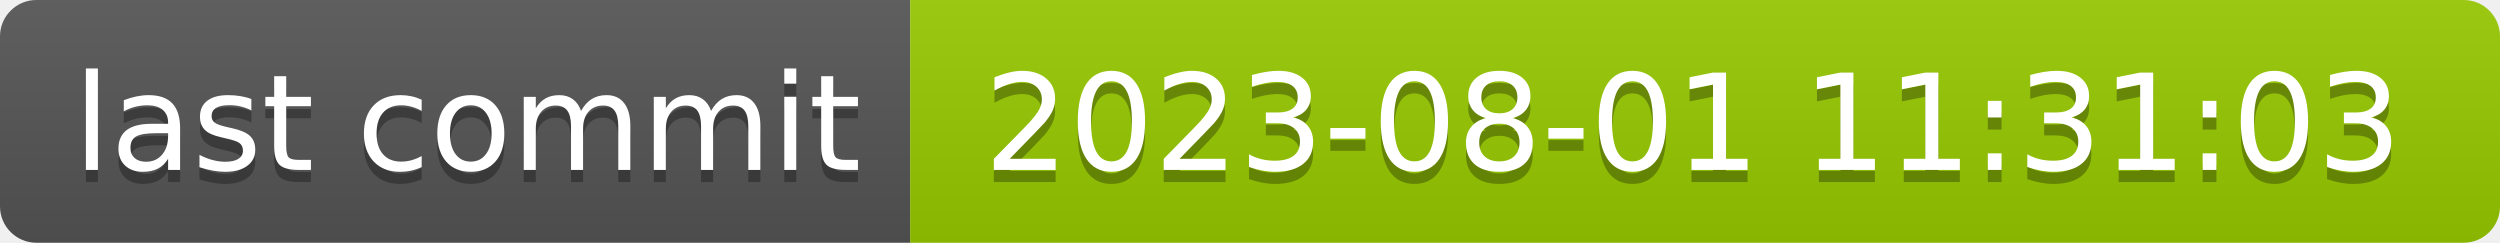
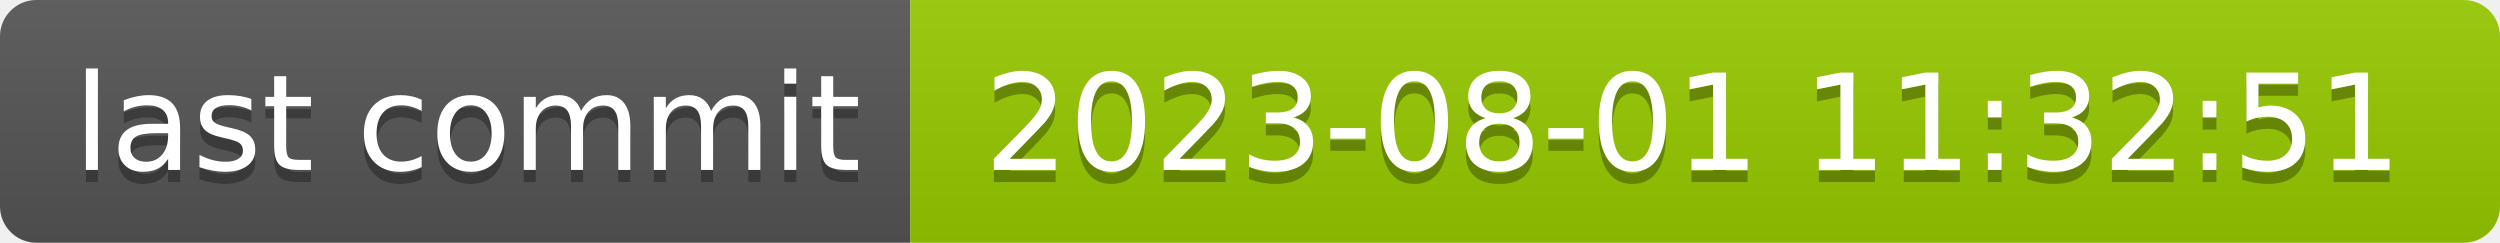
- <svg xmlns="http://www.w3.org/2000/svg" width="206" height="20" role="img" aria-label="last commit: 2023-08-01 11:31:03">
+ <svg xmlns="http://www.w3.org/2000/svg" width="206" height="20" role="img" aria-label="last commit: 2023-08-01 11:32:51">
  <linearGradient id="s" x2="0" y2="100%">
    <stop offset="0" stop-color="#bbb" stop-opacity=".1" />
    <stop offset="1" stop-opacity=".1" />
  </linearGradient>
  <clipPath id="r">
    <rect width="206" height="20" rx="3" fill="#fff" />
  </clipPath>
  <g clip-path="url(#r)">
    <rect width="75" height="20" fill="#555" />
    <rect x="75" width="131" height="20" fill="#97ca00" />
    <rect width="206" height="20" fill="url(#s)" />
  </g>
  <g fill="#fff" text-anchor="middle" font-family="Verdana,Geneva,DejaVu Sans,sans-serif" text-rendering="geometricPrecision" font-size="110">
    <text aria-hidden="true" x="385" y="150" fill="#010101" fill-opacity=".3" transform="scale(.1)" textLength="650">last commit</text>
    <text x="385" y="140" transform="scale(.1)" fill="#fff" textLength="650">last commit</text>
-     <text aria-hidden="true" x="1395" y="150" fill="#010101" fill-opacity=".3" transform="scale(.1)" textLength="1210">2023-08-01 11:31:03</text>
-     <text x="1395" y="140" transform="scale(.1)" fill="#fff" textLength="1210">2023-08-01 11:31:03</text>
+     <text aria-hidden="true" x="1395" y="150" fill="#010101" fill-opacity=".3" transform="scale(.1)" textLength="1210">2023-08-01 11:32:51</text>
+     <text x="1395" y="140" transform="scale(.1)" fill="#fff" textLength="1210">2023-08-01 11:32:51</text>
  </g>
</svg>
